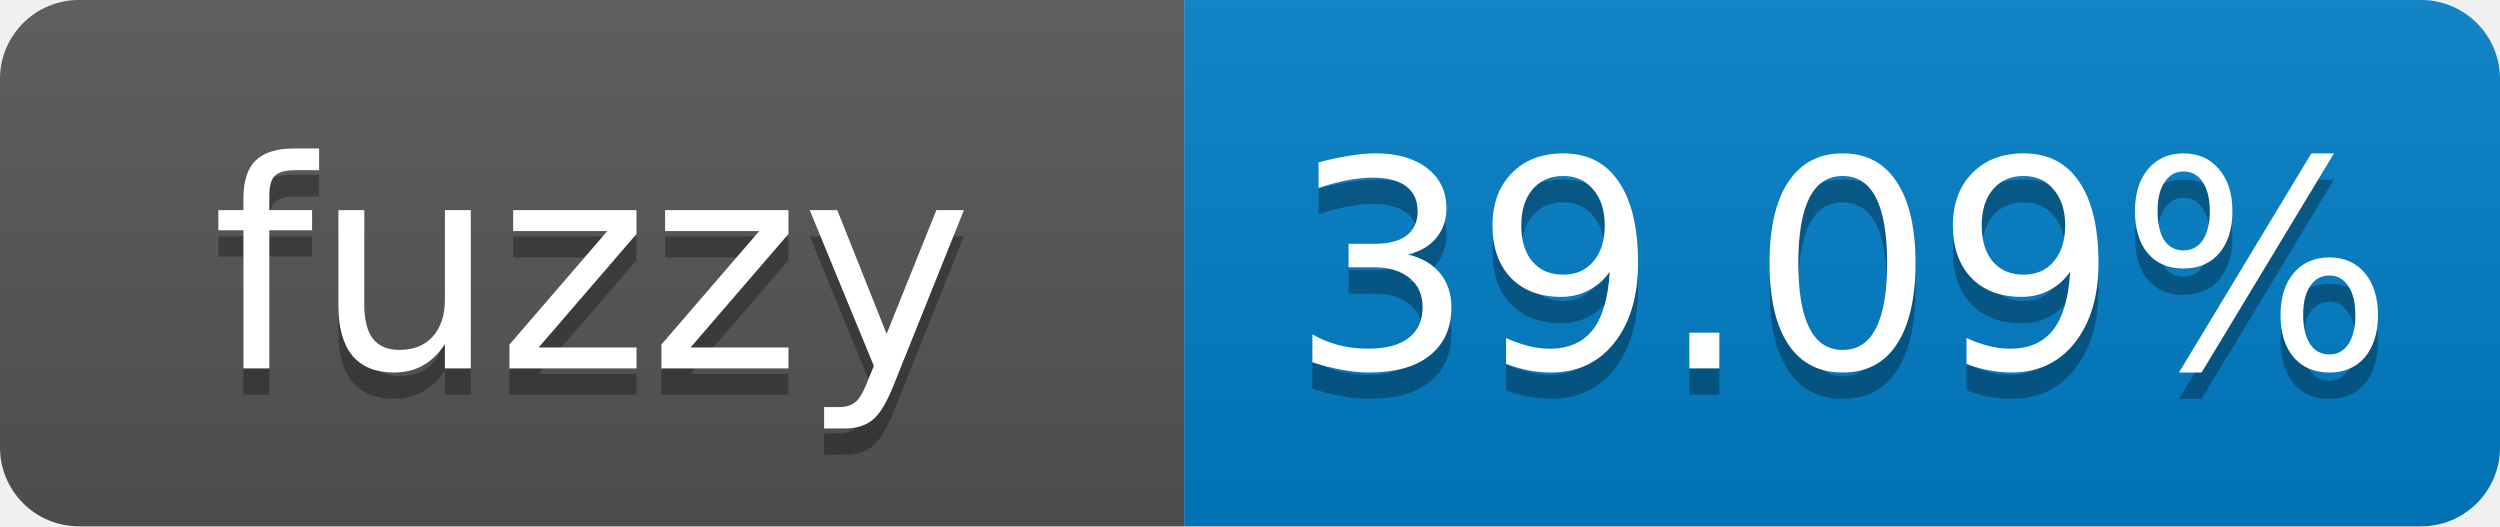
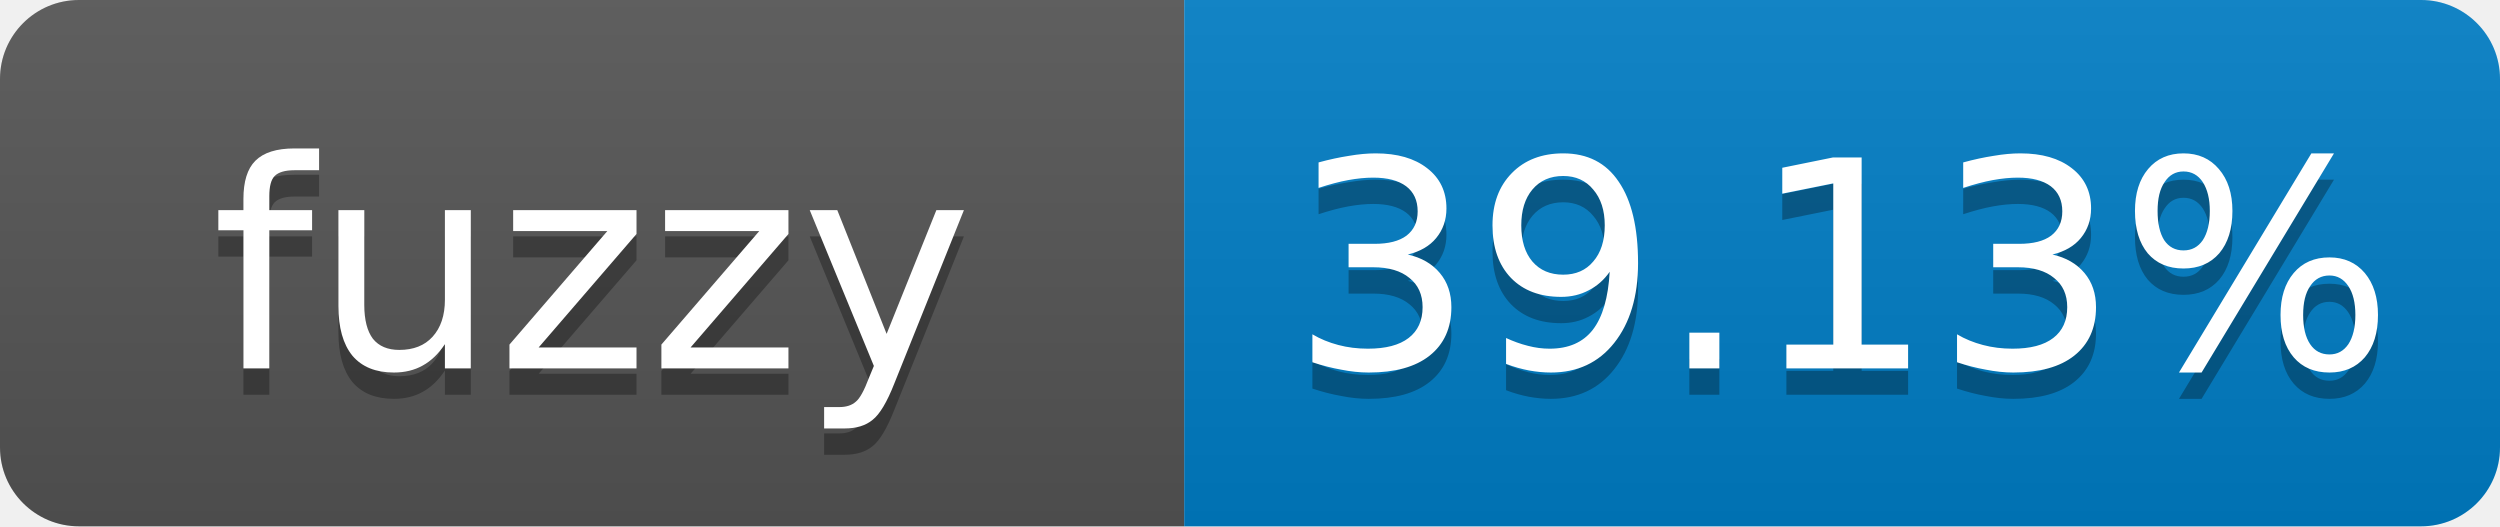
- <svg xmlns="http://www.w3.org/2000/svg" width="95" height="20" role="img" aria-label="fuzzy: 39.09%">
+ <svg xmlns="http://www.w3.org/2000/svg" width="95" height="20" role="img" aria-label="fuzzy: 39.13%">
  <linearGradient id="s" x2="0" y2="100%">
    <stop offset="0" stop-color="#bbb" stop-opacity=".1" />
    <stop offset="1" stop-opacity=".1" />
  </linearGradient>
  <clipPath id="r">
    <rect width="95" height="20" rx="3" fill="#fff" />
  </clipPath>
  <g clip-path="url(#r)">
    <rect width="45" height="20" fill="#555" />
    <rect x="45" width="50" height="20" fill="#007ec6" />
    <rect width="95" height="20" fill="url(#s)" />
  </g>
  <g fill="#fff" text-anchor="middle" font-family="Verdana,Geneva,DejaVu Sans,sans-serif" font-size="11">
    <text x="22.5" y="15" fill="#010101" fill-opacity=".3">fuzzy</text>
    <text x="22.5" y="14">fuzzy</text>
-     <text x="70" y="15" fill="#010101" fill-opacity=".3">39.09%</text>
-     <text x="70" y="14">39.09%</text>
+     <text x="70" y="15" fill="#010101" fill-opacity=".3">39.13%</text>
+     <text x="70" y="14">39.13%</text>
  </g>
</svg>
